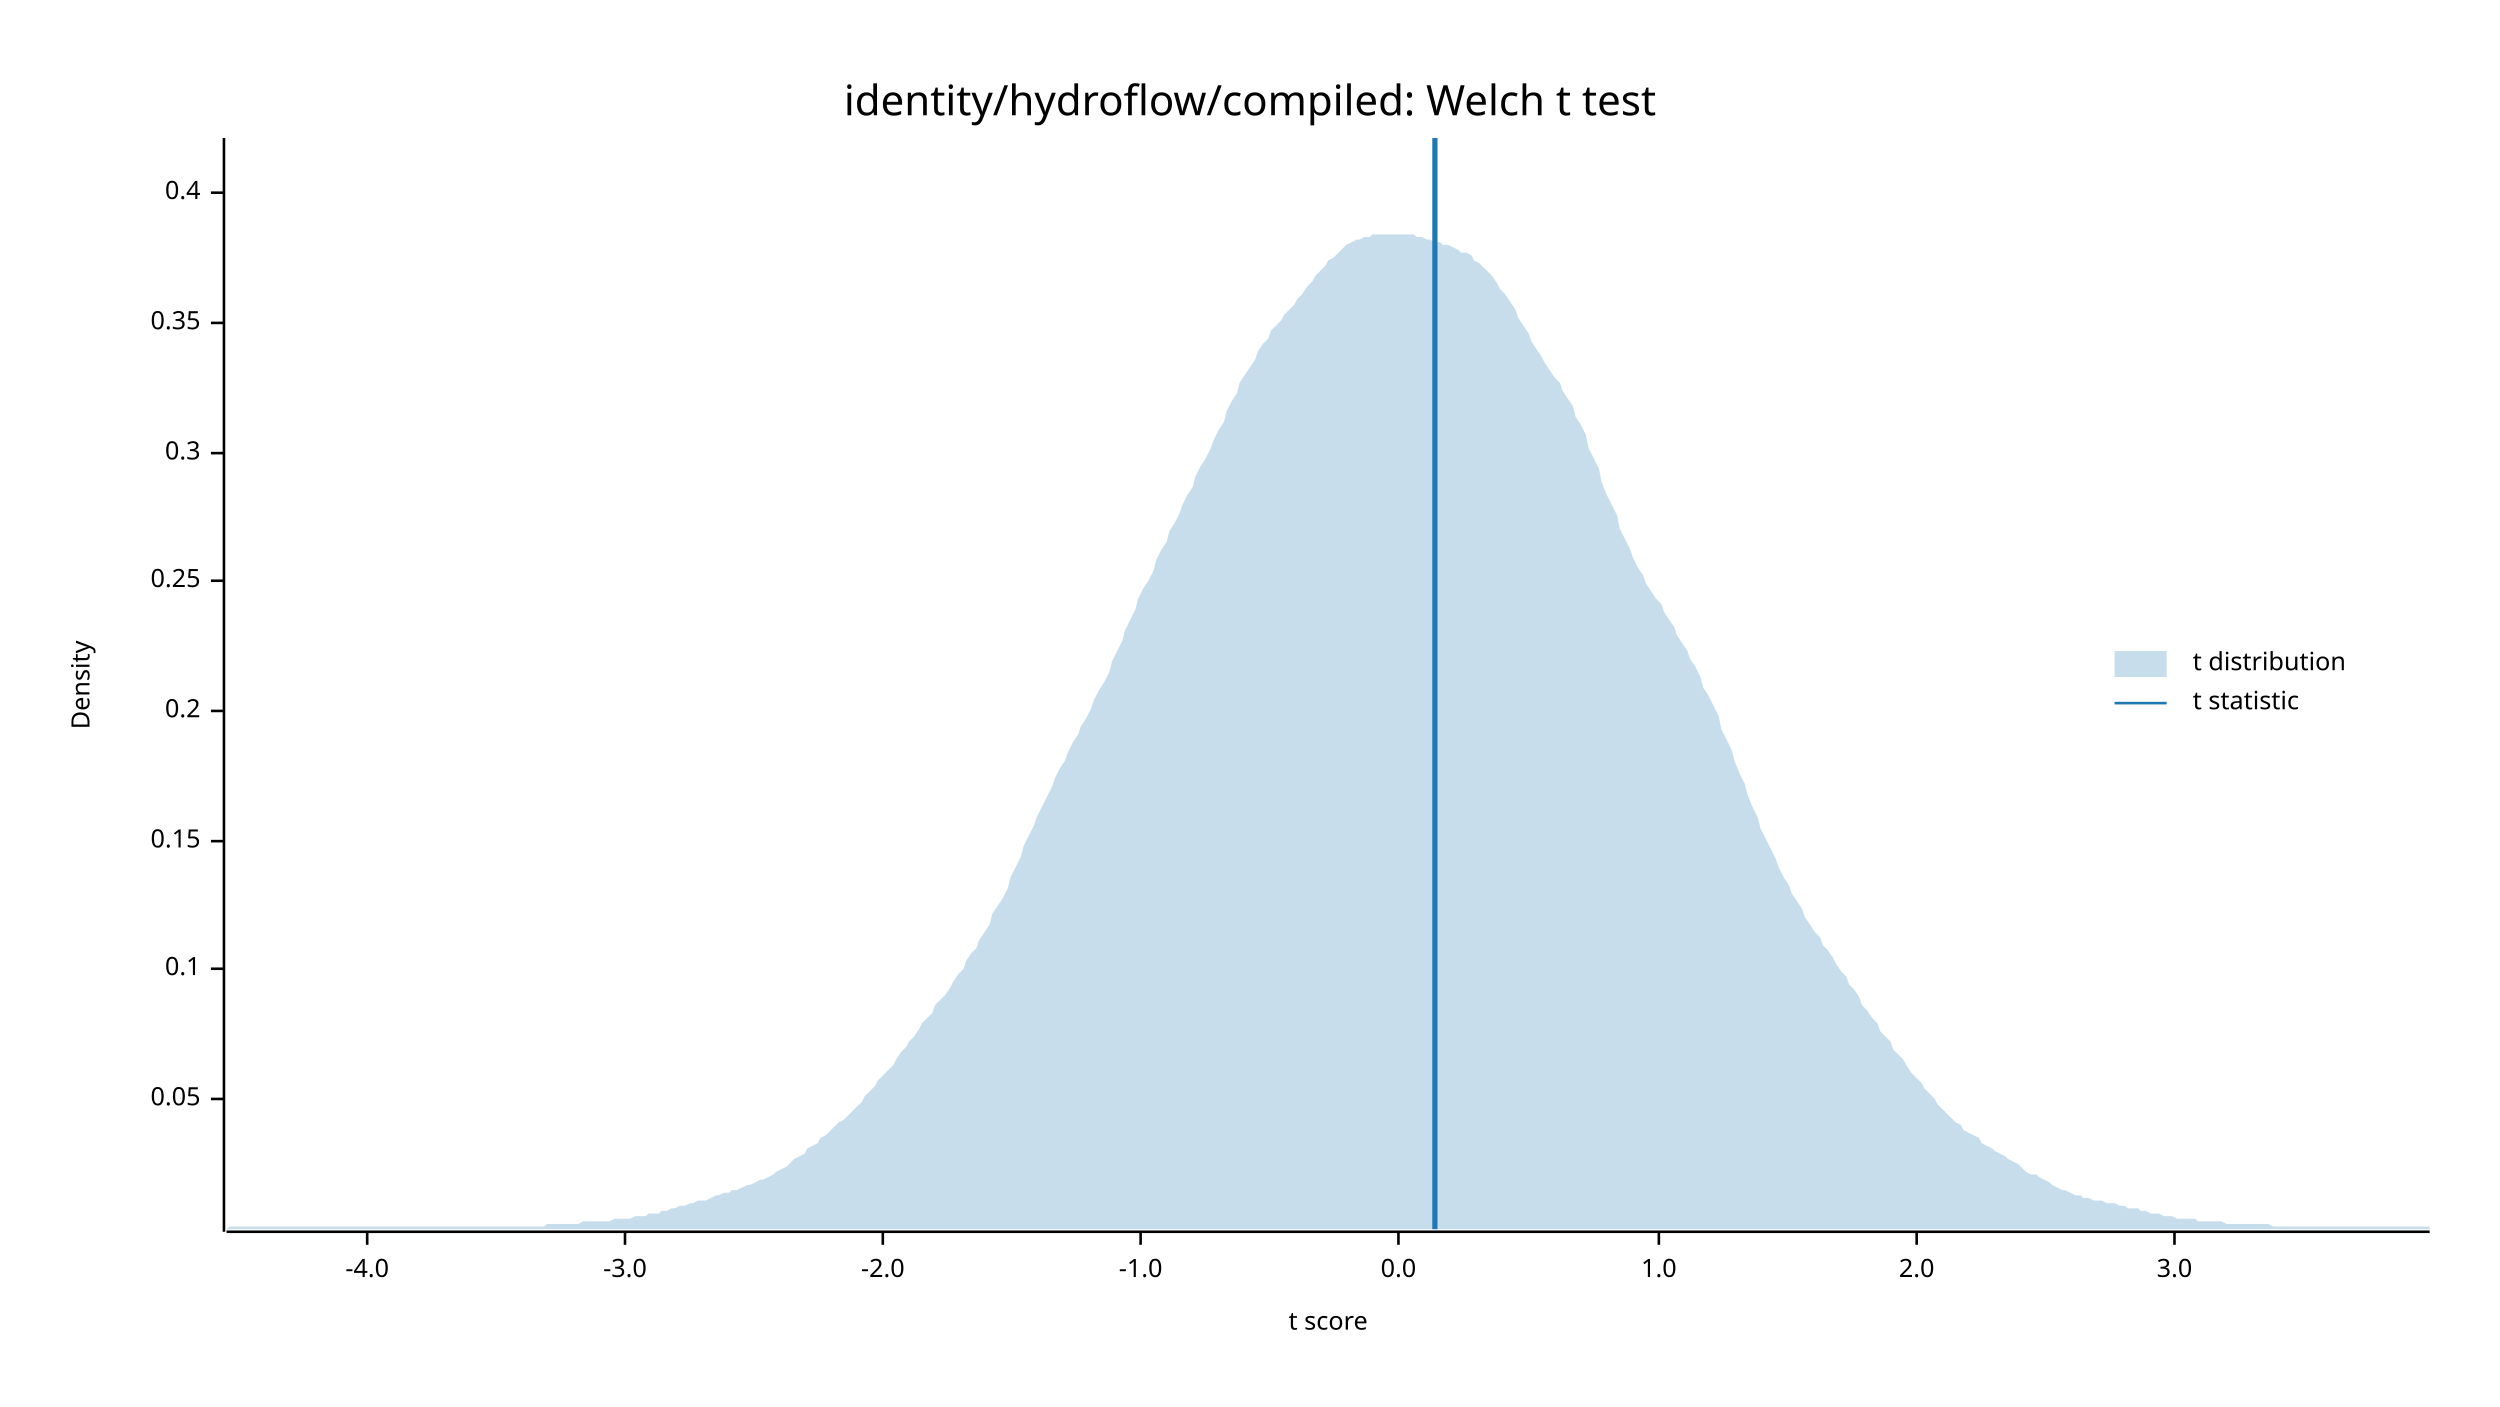
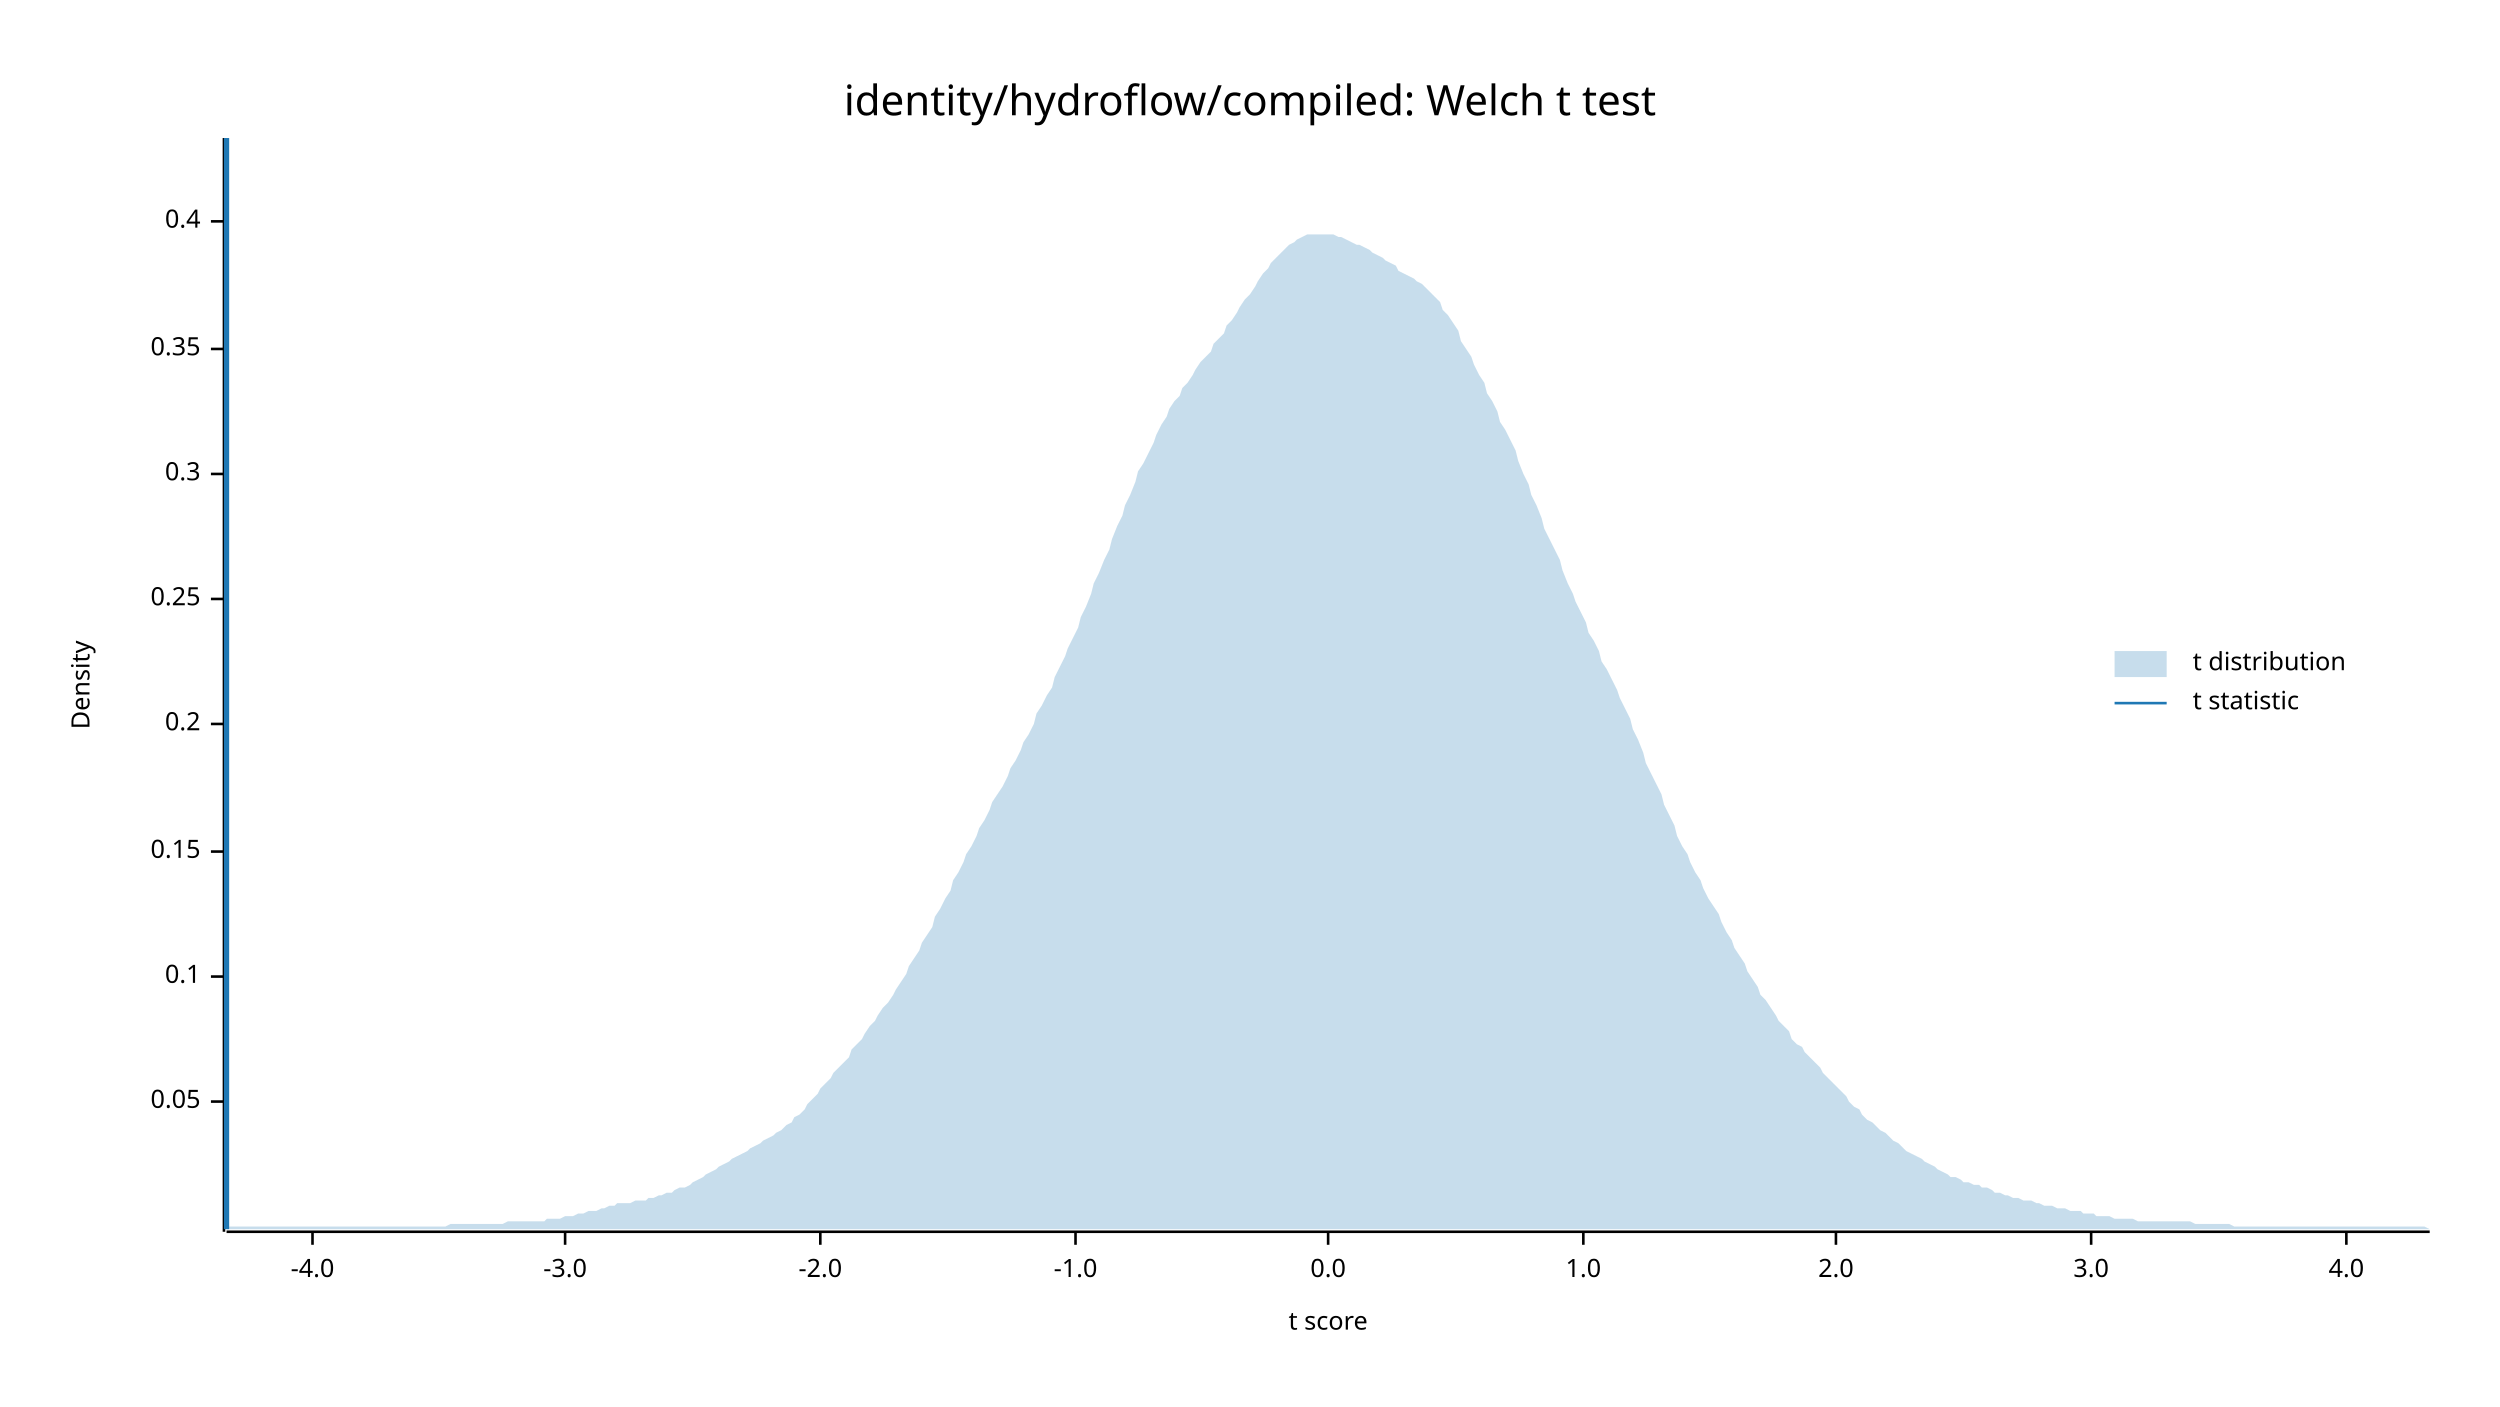
<svg xmlns="http://www.w3.org/2000/svg" width="960" height="540" viewBox="0 0 960 540">
  <text x="480" y="32" dy="0.76em" text-anchor="middle" font-family="sans-serif" font-size="16.129" opacity="1" fill="#000000">
identity/hydroflow/compiled: Welch t test
</text>
  <text x="27" y="263" dy="0.76em" text-anchor="middle" font-family="sans-serif" font-size="9.677" opacity="1" fill="#000000" transform="rotate(270, 27, 263)">
Density
</text>
  <text x="510" y="513" dy="-0.5ex" text-anchor="middle" font-family="sans-serif" font-size="9.677" opacity="1" fill="#000000">
t score
</text>
  <polyline fill="none" opacity="1" stroke="#000000" stroke-width="1" points="86,53 86,473 " />
-   <text x="77" y="422" dy="0.5ex" text-anchor="end" font-family="sans-serif" font-size="9.677" opacity="1" fill="#000000">
+   <text x="77" y="423" dy="0.5ex" text-anchor="end" font-family="sans-serif" font-size="9.677" opacity="1" fill="#000000">
0.05
</text>
-   <polyline fill="none" opacity="1" stroke="#000000" stroke-width="1" points="81,422 86,422 " />
-   <text x="77" y="372" dy="0.5ex" text-anchor="end" font-family="sans-serif" font-size="9.677" opacity="1" fill="#000000">
+   <polyline fill="none" opacity="1" stroke="#000000" stroke-width="1" points="81,423 86,423 " />
+   <text x="77" y="375" dy="0.5ex" text-anchor="end" font-family="sans-serif" font-size="9.677" opacity="1" fill="#000000">
0.1
</text>
-   <polyline fill="none" opacity="1" stroke="#000000" stroke-width="1" points="81,372 86,372 " />
-   <text x="77" y="323" dy="0.5ex" text-anchor="end" font-family="sans-serif" font-size="9.677" opacity="1" fill="#000000">
+   <polyline fill="none" opacity="1" stroke="#000000" stroke-width="1" points="81,375 86,375 " />
+   <text x="77" y="327" dy="0.5ex" text-anchor="end" font-family="sans-serif" font-size="9.677" opacity="1" fill="#000000">
0.15
</text>
-   <polyline fill="none" opacity="1" stroke="#000000" stroke-width="1" points="81,323 86,323 " />
-   <text x="77" y="273" dy="0.5ex" text-anchor="end" font-family="sans-serif" font-size="9.677" opacity="1" fill="#000000">
+   <polyline fill="none" opacity="1" stroke="#000000" stroke-width="1" points="81,327 86,327 " />
+   <text x="77" y="278" dy="0.5ex" text-anchor="end" font-family="sans-serif" font-size="9.677" opacity="1" fill="#000000">
0.2
</text>
-   <polyline fill="none" opacity="1" stroke="#000000" stroke-width="1" points="81,273 86,273 " />
-   <text x="77" y="223" dy="0.5ex" text-anchor="end" font-family="sans-serif" font-size="9.677" opacity="1" fill="#000000">
+   <polyline fill="none" opacity="1" stroke="#000000" stroke-width="1" points="81,278 86,278 " />
+   <text x="77" y="230" dy="0.5ex" text-anchor="end" font-family="sans-serif" font-size="9.677" opacity="1" fill="#000000">
0.25
</text>
-   <polyline fill="none" opacity="1" stroke="#000000" stroke-width="1" points="81,223 86,223 " />
-   <text x="77" y="174" dy="0.5ex" text-anchor="end" font-family="sans-serif" font-size="9.677" opacity="1" fill="#000000">
+   <polyline fill="none" opacity="1" stroke="#000000" stroke-width="1" points="81,230 86,230 " />
+   <text x="77" y="182" dy="0.5ex" text-anchor="end" font-family="sans-serif" font-size="9.677" opacity="1" fill="#000000">
0.3
</text>
-   <polyline fill="none" opacity="1" stroke="#000000" stroke-width="1" points="81,174 86,174 " />
-   <text x="77" y="124" dy="0.5ex" text-anchor="end" font-family="sans-serif" font-size="9.677" opacity="1" fill="#000000">
+   <polyline fill="none" opacity="1" stroke="#000000" stroke-width="1" points="81,182 86,182 " />
+   <text x="77" y="134" dy="0.5ex" text-anchor="end" font-family="sans-serif" font-size="9.677" opacity="1" fill="#000000">
0.35
</text>
-   <polyline fill="none" opacity="1" stroke="#000000" stroke-width="1" points="81,124 86,124 " />
-   <text x="77" y="74" dy="0.5ex" text-anchor="end" font-family="sans-serif" font-size="9.677" opacity="1" fill="#000000">
+   <polyline fill="none" opacity="1" stroke="#000000" stroke-width="1" points="81,134 86,134 " />
+   <text x="77" y="85" dy="0.5ex" text-anchor="end" font-family="sans-serif" font-size="9.677" opacity="1" fill="#000000">
0.4
</text>
-   <polyline fill="none" opacity="1" stroke="#000000" stroke-width="1" points="81,74 86,74 " />
+   <polyline fill="none" opacity="1" stroke="#000000" stroke-width="1" points="81,85 86,85 " />
  <polyline fill="none" opacity="1" stroke="#000000" stroke-width="1" points="87,473 933,473 " />
-   <text x="141" y="483" dy="0.76em" text-anchor="middle" font-family="sans-serif" font-size="9.677" opacity="1" fill="#000000">
+   <text x="120" y="483" dy="0.76em" text-anchor="middle" font-family="sans-serif" font-size="9.677" opacity="1" fill="#000000">
-4.0
</text>
-   <polyline fill="none" opacity="1" stroke="#000000" stroke-width="1" points="141,473 141,478 " />
-   <text x="240" y="483" dy="0.76em" text-anchor="middle" font-family="sans-serif" font-size="9.677" opacity="1" fill="#000000">
+   <polyline fill="none" opacity="1" stroke="#000000" stroke-width="1" points="120,473 120,478 " />
+   <text x="217" y="483" dy="0.76em" text-anchor="middle" font-family="sans-serif" font-size="9.677" opacity="1" fill="#000000">
-3.0
</text>
-   <polyline fill="none" opacity="1" stroke="#000000" stroke-width="1" points="240,473 240,478 " />
-   <text x="339" y="483" dy="0.76em" text-anchor="middle" font-family="sans-serif" font-size="9.677" opacity="1" fill="#000000">
+   <polyline fill="none" opacity="1" stroke="#000000" stroke-width="1" points="217,473 217,478 " />
+   <text x="315" y="483" dy="0.76em" text-anchor="middle" font-family="sans-serif" font-size="9.677" opacity="1" fill="#000000">
-2.0
</text>
-   <polyline fill="none" opacity="1" stroke="#000000" stroke-width="1" points="339,473 339,478 " />
-   <text x="438" y="483" dy="0.76em" text-anchor="middle" font-family="sans-serif" font-size="9.677" opacity="1" fill="#000000">
+   <polyline fill="none" opacity="1" stroke="#000000" stroke-width="1" points="315,473 315,478 " />
+   <text x="413" y="483" dy="0.76em" text-anchor="middle" font-family="sans-serif" font-size="9.677" opacity="1" fill="#000000">
-1.0
</text>
-   <polyline fill="none" opacity="1" stroke="#000000" stroke-width="1" points="438,473 438,478 " />
-   <text x="537" y="483" dy="0.76em" text-anchor="middle" font-family="sans-serif" font-size="9.677" opacity="1" fill="#000000">
+   <polyline fill="none" opacity="1" stroke="#000000" stroke-width="1" points="413,473 413,478 " />
+   <text x="510" y="483" dy="0.76em" text-anchor="middle" font-family="sans-serif" font-size="9.677" opacity="1" fill="#000000">
0.0
</text>
-   <polyline fill="none" opacity="1" stroke="#000000" stroke-width="1" points="537,473 537,478 " />
-   <text x="637" y="483" dy="0.76em" text-anchor="middle" font-family="sans-serif" font-size="9.677" opacity="1" fill="#000000">
+   <polyline fill="none" opacity="1" stroke="#000000" stroke-width="1" points="510,473 510,478 " />
+   <text x="608" y="483" dy="0.76em" text-anchor="middle" font-family="sans-serif" font-size="9.677" opacity="1" fill="#000000">
1.0
</text>
-   <polyline fill="none" opacity="1" stroke="#000000" stroke-width="1" points="637,473 637,478 " />
-   <text x="736" y="483" dy="0.76em" text-anchor="middle" font-family="sans-serif" font-size="9.677" opacity="1" fill="#000000">
+   <polyline fill="none" opacity="1" stroke="#000000" stroke-width="1" points="608,473 608,478 " />
+   <text x="705" y="483" dy="0.76em" text-anchor="middle" font-family="sans-serif" font-size="9.677" opacity="1" fill="#000000">
2.0
</text>
-   <polyline fill="none" opacity="1" stroke="#000000" stroke-width="1" points="736,473 736,478 " />
-   <text x="835" y="483" dy="0.76em" text-anchor="middle" font-family="sans-serif" font-size="9.677" opacity="1" fill="#000000">
+   <polyline fill="none" opacity="1" stroke="#000000" stroke-width="1" points="705,473 705,478 " />
+   <text x="803" y="483" dy="0.76em" text-anchor="middle" font-family="sans-serif" font-size="9.677" opacity="1" fill="#000000">
3.0
</text>
-   <polyline fill="none" opacity="1" stroke="#000000" stroke-width="1" points="835,473 835,478 " />
-   <polygon opacity="0.25" fill="#1F78B4" points="87,472 88,471 90,471 92,471 93,471 95,471 97,471 98,471 100,471 102,471 103,471 105,471 107,471 109,471 110,471 112,471 114,471 115,471 117,471 119,471 120,471 122,471 124,471 125,471 127,471 129,471 131,471 132,471 134,471 136,471 137,471 139,471 141,471 142,471 144,471 146,471 148,471 149,471 151,471 153,471 154,471 156,471 158,471 159,471 161,471 163,471 164,471 166,471 168,471 170,471 171,471 173,471 175,471 176,471 178,471 180,471 181,471 183,471 185,471 187,471 188,471 190,471 192,471 193,471 195,471 197,471 198,471 200,471 202,471 203,471 205,471 207,471 209,471 210,470 212,470 214,470 215,470 217,470 219,470 220,470 222,470 224,469 226,469 227,469 229,469 231,469 232,469 234,469 236,468 237,468 239,468 241,468 242,468 244,467 246,467 248,467 249,466 251,466 253,466 254,465 256,465 258,464 259,464 261,463 263,463 265,462 266,462 268,461 270,461 271,461 273,460 275,459 276,459 278,458 280,458 281,457 283,457 285,456 287,455 288,455 290,454 292,453 293,453 295,452 297,451 298,450 300,449 302,448 304,446 305,445 307,444 309,443 310,441 312,440 314,439 315,437 317,436 319,434 320,433 322,431 324,430 326,428 327,427 329,425 331,423 332,421 334,419 336,417 337,415 339,413 341,411 343,409 344,407 346,404 348,402 349,400 351,398 353,395 354,393 356,391 358,389 359,386 361,384 363,382 365,379 366,377 368,374 370,372 371,369 373,366 375,364 376,361 378,358 380,355 381,351 383,348 385,345 387,341 388,337 390,333 392,329 393,325 395,321 397,317 398,314 400,310 402,306 404,302 405,299 407,295 409,292 410,289 412,285 414,282 415,279 417,276 419,272 420,269 422,265 424,262 426,258 427,254 429,250 431,246 432,242 434,238 436,234 437,230 439,226 441,223 443,219 444,215 446,211 448,208 449,204 451,201 453,197 454,194 456,190 458,187 459,183 461,179 463,176 465,172 466,169 468,165 470,162 471,158 473,154 475,151 476,147 478,144 480,141 482,138 483,135 485,132 487,130 488,127 490,125 492,123 493,121 495,119 497,117 498,115 500,113 502,110 504,108 505,106 507,104 509,102 510,100 512,99 514,97 515,96 517,94 519,93 521,92 522,92 524,91 526,91 527,90 529,90 531,90 532,90 534,90 536,90 537,90 539,90 541,90 543,90 544,91 546,91 548,92 549,92 551,93 553,93 554,94 556,94 558,95 560,96 561,97 563,97 565,98 566,100 568,101 570,103 571,104 573,106 575,109 576,111 578,113 580,116 582,119 583,122 585,125 587,128 588,131 590,134 592,137 593,139 595,142 597,145 599,147 600,150 602,153 604,156 605,160 607,163 609,167 610,172 612,176 614,180 615,185 617,190 619,194 621,198 622,203 624,207 626,211 627,214 629,218 631,221 632,224 634,227 636,230 638,232 639,235 641,238 643,241 644,244 646,247 648,250 649,253 651,256 653,260 654,264 656,267 658,271 660,275 661,280 663,284 665,288 666,292 668,297 670,301 671,305 673,310 675,314 676,318 678,322 680,326 682,330 683,333 685,337 687,340 688,343 690,346 692,349 693,352 695,355 697,358 699,360 700,363 702,365 704,368 705,370 707,373 709,375 710,378 712,380 714,383 715,386 717,388 719,391 721,393 722,396 724,398 726,400 727,403 729,405 731,407 732,409 734,412 736,414 738,416 739,418 741,420 743,422 744,424 746,426 748,428 749,429 751,431 753,432 754,434 756,435 758,436 760,437 761,439 763,440 765,441 766,442 768,443 770,444 771,445 773,446 775,447 777,449 778,450 780,451 782,451 783,452 785,453 787,454 788,455 790,456 792,457 793,457 795,458 797,459 799,459 800,460 802,460 804,461 805,461 807,461 809,462 810,462 812,462 814,463 816,463 817,464 819,464 821,464 822,465 824,465 826,466 827,466 829,466 831,467 832,467 834,467 836,468 838,468 839,468 841,468 843,468 844,469 846,469 848,469 849,469 851,469 853,469 855,470 856,470 858,470 860,470 861,470 863,470 865,470 866,470 868,470 870,470 871,470 873,471 875,471 877,471 878,471 880,471 882,471 883,471 885,471 887,471 888,471 890,471 892,471 894,471 895,471 897,471 899,471 900,471 902,471 904,471 905,471 907,471 909,471 910,471 912,471 914,471 916,471 917,471 919,471 921,471 922,471 924,471 926,471 927,471 929,471 931,471 933,471 933,472 87,472 " />
-   <polyline fill="none" opacity="1" stroke="#1F78B4" stroke-width="2" points="551,472 551,53 " />
+   <polyline fill="none" opacity="1" stroke="#000000" stroke-width="1" points="803,473 803,478 " />
+   <text x="901" y="483" dy="0.76em" text-anchor="middle" font-family="sans-serif" font-size="9.677" opacity="1" fill="#000000">
+ 4.0
+ </text>
+   <polyline fill="none" opacity="1" stroke="#000000" stroke-width="1" points="901,473 901,478 " />
+   <polygon opacity="0.25" fill="#1F78B4" points="87,472 88,471 90,471 92,471 93,471 95,471 97,471 98,471 100,471 102,471 103,471 105,471 107,471 109,471 110,471 112,471 114,471 115,471 117,471 119,471 120,471 122,471 124,471 125,471 127,471 129,471 131,471 132,471 134,471 136,471 137,471 139,471 141,471 142,471 144,471 146,471 148,471 149,471 151,471 153,471 154,471 156,471 158,471 159,471 161,471 163,471 164,471 166,471 168,471 170,471 171,471 173,470 175,470 176,470 178,470 180,470 181,470 183,470 185,470 187,470 188,470 190,470 192,470 193,470 195,469 197,469 198,469 200,469 202,469 203,469 205,469 207,469 209,469 210,468 212,468 214,468 215,468 217,467 219,467 220,467 222,466 224,466 226,465 227,465 229,465 231,464 232,464 234,463 236,463 237,462 239,462 241,462 242,462 244,461 246,461 248,461 249,460 251,460 253,459 254,459 256,458 258,458 259,457 261,456 263,456 265,455 266,454 268,453 270,452 271,451 273,450 275,449 276,448 278,447 280,446 281,445 283,444 285,443 287,442 288,441 290,440 292,439 293,438 295,437 297,436 298,435 300,434 302,432 304,431 305,429 307,428 309,426 310,424 312,422 314,420 315,418 317,416 319,414 320,412 322,410 324,408 326,406 327,403 329,401 331,399 332,397 334,394 336,392 337,390 339,387 341,385 343,382 344,380 346,377 348,374 349,371 351,368 353,365 354,362 356,359 358,356 359,352 361,349 363,345 365,342 366,338 368,335 370,331 371,328 373,325 375,321 376,318 378,315 380,311 381,308 383,305 385,302 387,298 388,295 390,292 392,288 393,285 395,282 397,278 398,274 400,271 402,267 404,264 405,260 407,256 409,252 410,249 412,245 414,241 415,237 417,233 419,228 420,224 422,220 424,215 426,211 427,207 429,202 431,198 432,194 434,190 436,185 437,181 439,178 441,174 443,170 444,167 446,163 448,160 449,157 451,154 453,152 454,149 456,147 458,144 459,142 461,139 463,137 465,135 466,132 468,130 470,128 471,125 473,123 475,120 476,118 478,115 480,113 482,110 483,108 485,105 487,103 488,101 490,99 492,97 493,96 495,94 497,93 498,92 500,91 502,90 504,90 505,90 507,90 509,90 510,90 512,90 514,91 515,91 517,92 519,93 521,94 522,94 524,95 526,96 527,97 529,98 531,99 532,100 534,101 536,102 537,104 539,105 541,106 543,107 544,108 546,109 548,111 549,112 551,114 553,116 554,119 556,121 558,124 560,127 561,131 563,134 565,137 566,140 568,144 570,147 571,151 573,154 575,158 576,162 578,165 580,169 582,173 583,177 585,182 587,186 588,190 590,194 592,199 593,203 595,207 597,211 599,215 600,219 602,224 604,228 605,231 607,235 609,239 610,243 612,246 614,250 615,254 617,257 619,261 621,265 622,268 624,272 626,276 627,280 629,284 631,289 632,293 634,297 636,301 638,305 639,309 641,313 643,317 644,321 646,325 648,328 649,331 651,335 653,338 654,341 656,345 658,348 660,351 661,354 663,358 665,361 666,364 668,367 670,370 671,373 673,376 675,379 676,382 678,384 680,387 682,390 683,392 685,394 687,396 688,399 690,401 692,402 693,404 695,406 697,408 699,410 700,412 702,414 704,416 705,417 707,419 709,421 710,423 712,425 714,426 715,428 717,430 719,431 721,433 722,434 724,435 726,437 727,438 729,439 731,441 732,442 734,443 736,444 738,445 739,446 741,447 743,448 744,449 746,450 748,451 749,452 751,452 753,453 754,454 756,454 758,455 760,455 761,456 763,456 765,457 766,458 768,458 770,459 771,459 773,460 775,460 777,461 778,461 780,461 782,462 783,462 785,463 787,463 788,463 790,464 792,464 793,464 795,465 797,465 799,465 800,466 802,466 804,466 805,467 807,467 809,467 810,467 812,468 814,468 816,468 817,468 819,468 821,469 822,469 824,469 826,469 827,469 829,469 831,469 832,469 834,469 836,469 838,469 839,469 841,469 843,470 844,470 846,470 848,470 849,470 851,470 853,470 855,470 856,470 858,471 860,471 861,471 863,471 865,471 866,471 868,471 870,471 871,471 873,471 875,471 877,471 878,471 880,471 882,471 883,471 885,471 887,471 888,471 890,471 892,471 894,471 895,471 897,471 899,471 900,471 902,471 904,471 905,471 907,471 909,471 910,471 912,471 914,471 916,471 917,471 919,471 921,471 922,471 924,471 926,471 927,471 929,471 931,471 933,472 933,472 87,472 " />
+   <polyline fill="none" opacity="1" stroke="#1F78B4" stroke-width="2" points="87,472 87,53 " />
  <text x="842" y="250" dy="0.76em" text-anchor="start" font-family="sans-serif" font-size="9.677" opacity="1" fill="#000000">
t distribution
</text>
  <text x="842" y="265" dy="0.76em" text-anchor="start" font-family="sans-serif" font-size="9.677" opacity="1" fill="#000000">
t statistic
</text>
  <rect x="812" y="250" width="20" height="10" opacity="0.25" fill="#1F78B4" stroke="none" />
  <polyline fill="none" opacity="1" stroke="#1F78B4" stroke-width="1" points="812,270 832,270 " />
</svg>
